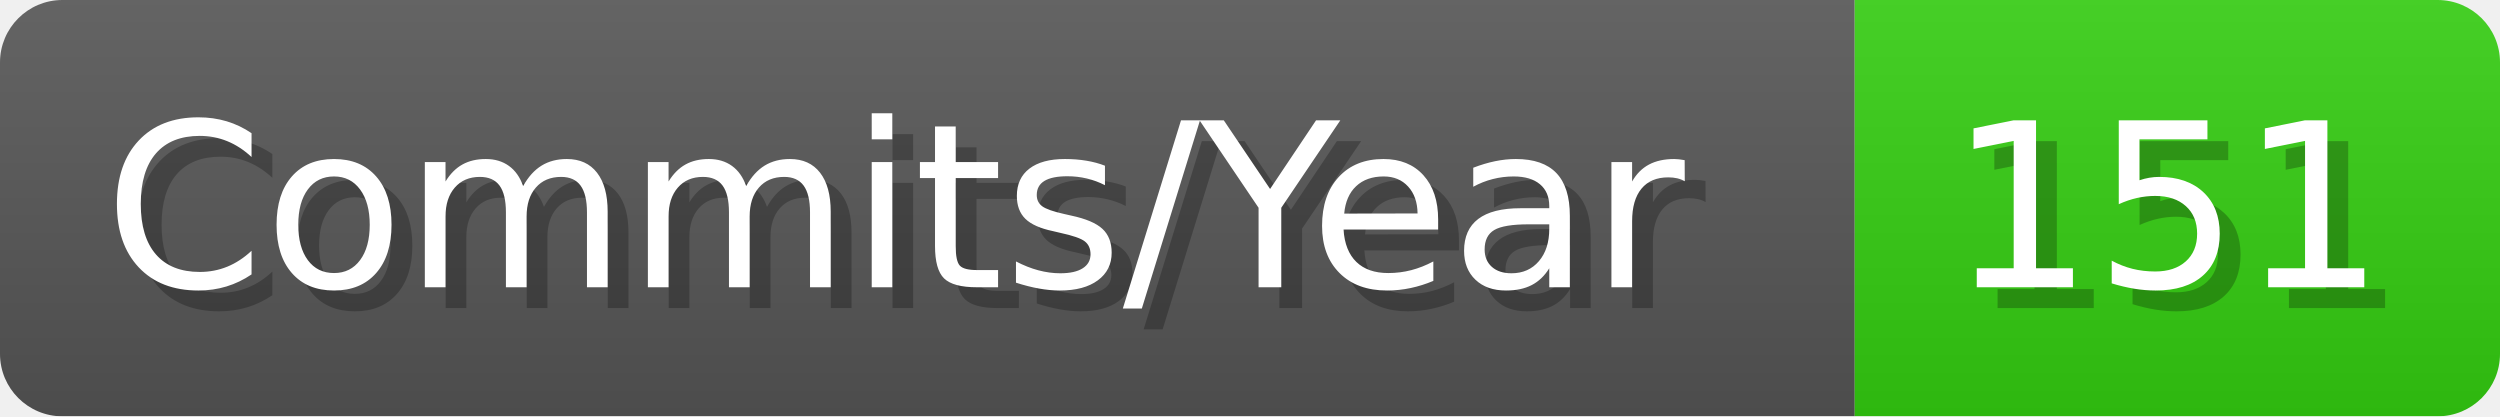
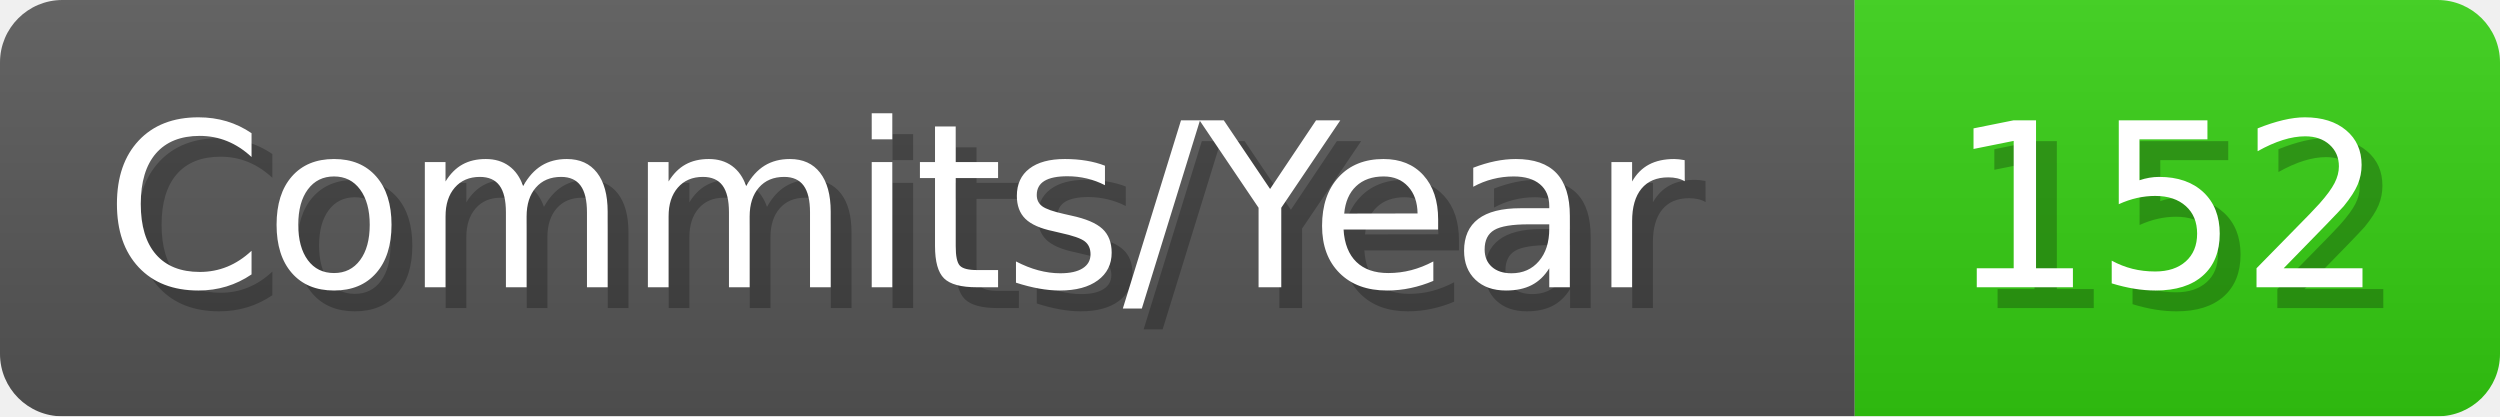
- <svg xmlns="http://www.w3.org/2000/svg" width="120.1" height="20" viewBox="0 0 1201 200" role="img" aria-label="Commits/Year: 151">
+ <svg xmlns="http://www.w3.org/2000/svg" width="120.1" height="20" viewBox="0 0 1201 200" role="img" aria-label="Commits/Year: 152">
  <linearGradient id="aUPdi" x2="0" y2="100%">
    <stop offset="0" stop-opacity=".1" stop-color="#EEE" />
    <stop offset="1" stop-opacity=".1" />
  </linearGradient>
  <mask id="WfAiQ">
    <rect width="1201" height="200" rx="30" fill="#FFF" />
  </mask>
  <g mask="url(#WfAiQ)">
    <rect width="891" height="200" fill="#555" />
    <rect width="310" height="200" fill="#3C1" x="891" />
    <rect width="1201" height="200" fill="url(#aUPdi)" />
  </g>
  <g aria-hidden="true" fill="#fff" text-anchor="start" font-family="Verdana,DejaVu Sans,sans-serif" font-size="110">
    <text x="60" y="148" textLength="791" fill="#000" opacity="0.25">Commits/Year</text>
    <text x="50" y="138" textLength="791">Commits/Year</text>
-     <text x="946" y="148" textLength="210" fill="#000" opacity="0.25">151</text>
-     <text x="936" y="138" textLength="210">151</text>
+     <text x="946" y="148" textLength="210" fill="#000" opacity="0.25">152</text>
+     <text x="936" y="138" textLength="210">152</text>
  </g>
</svg>
